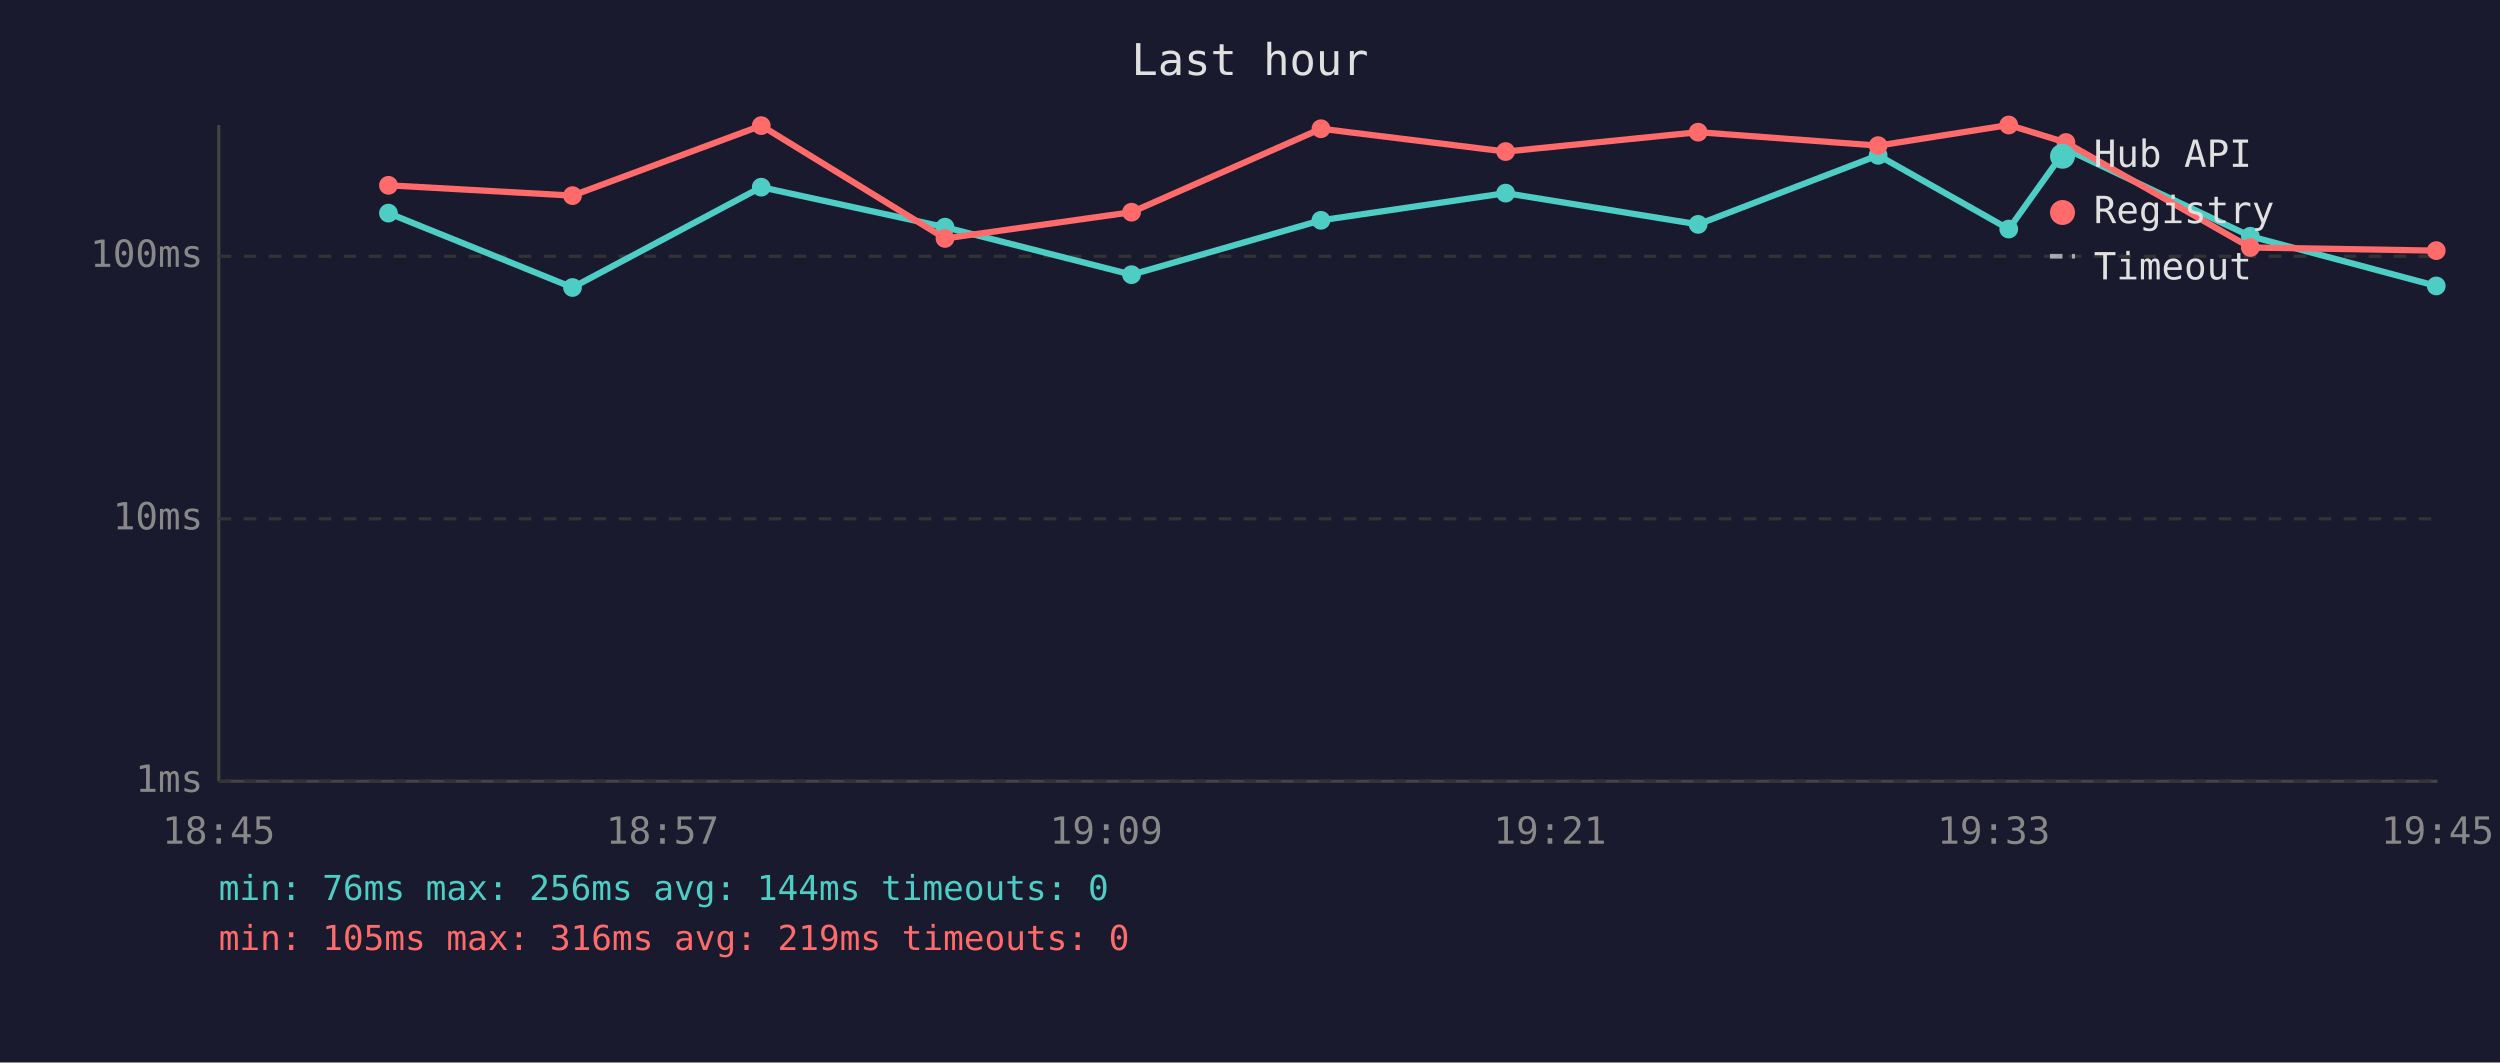
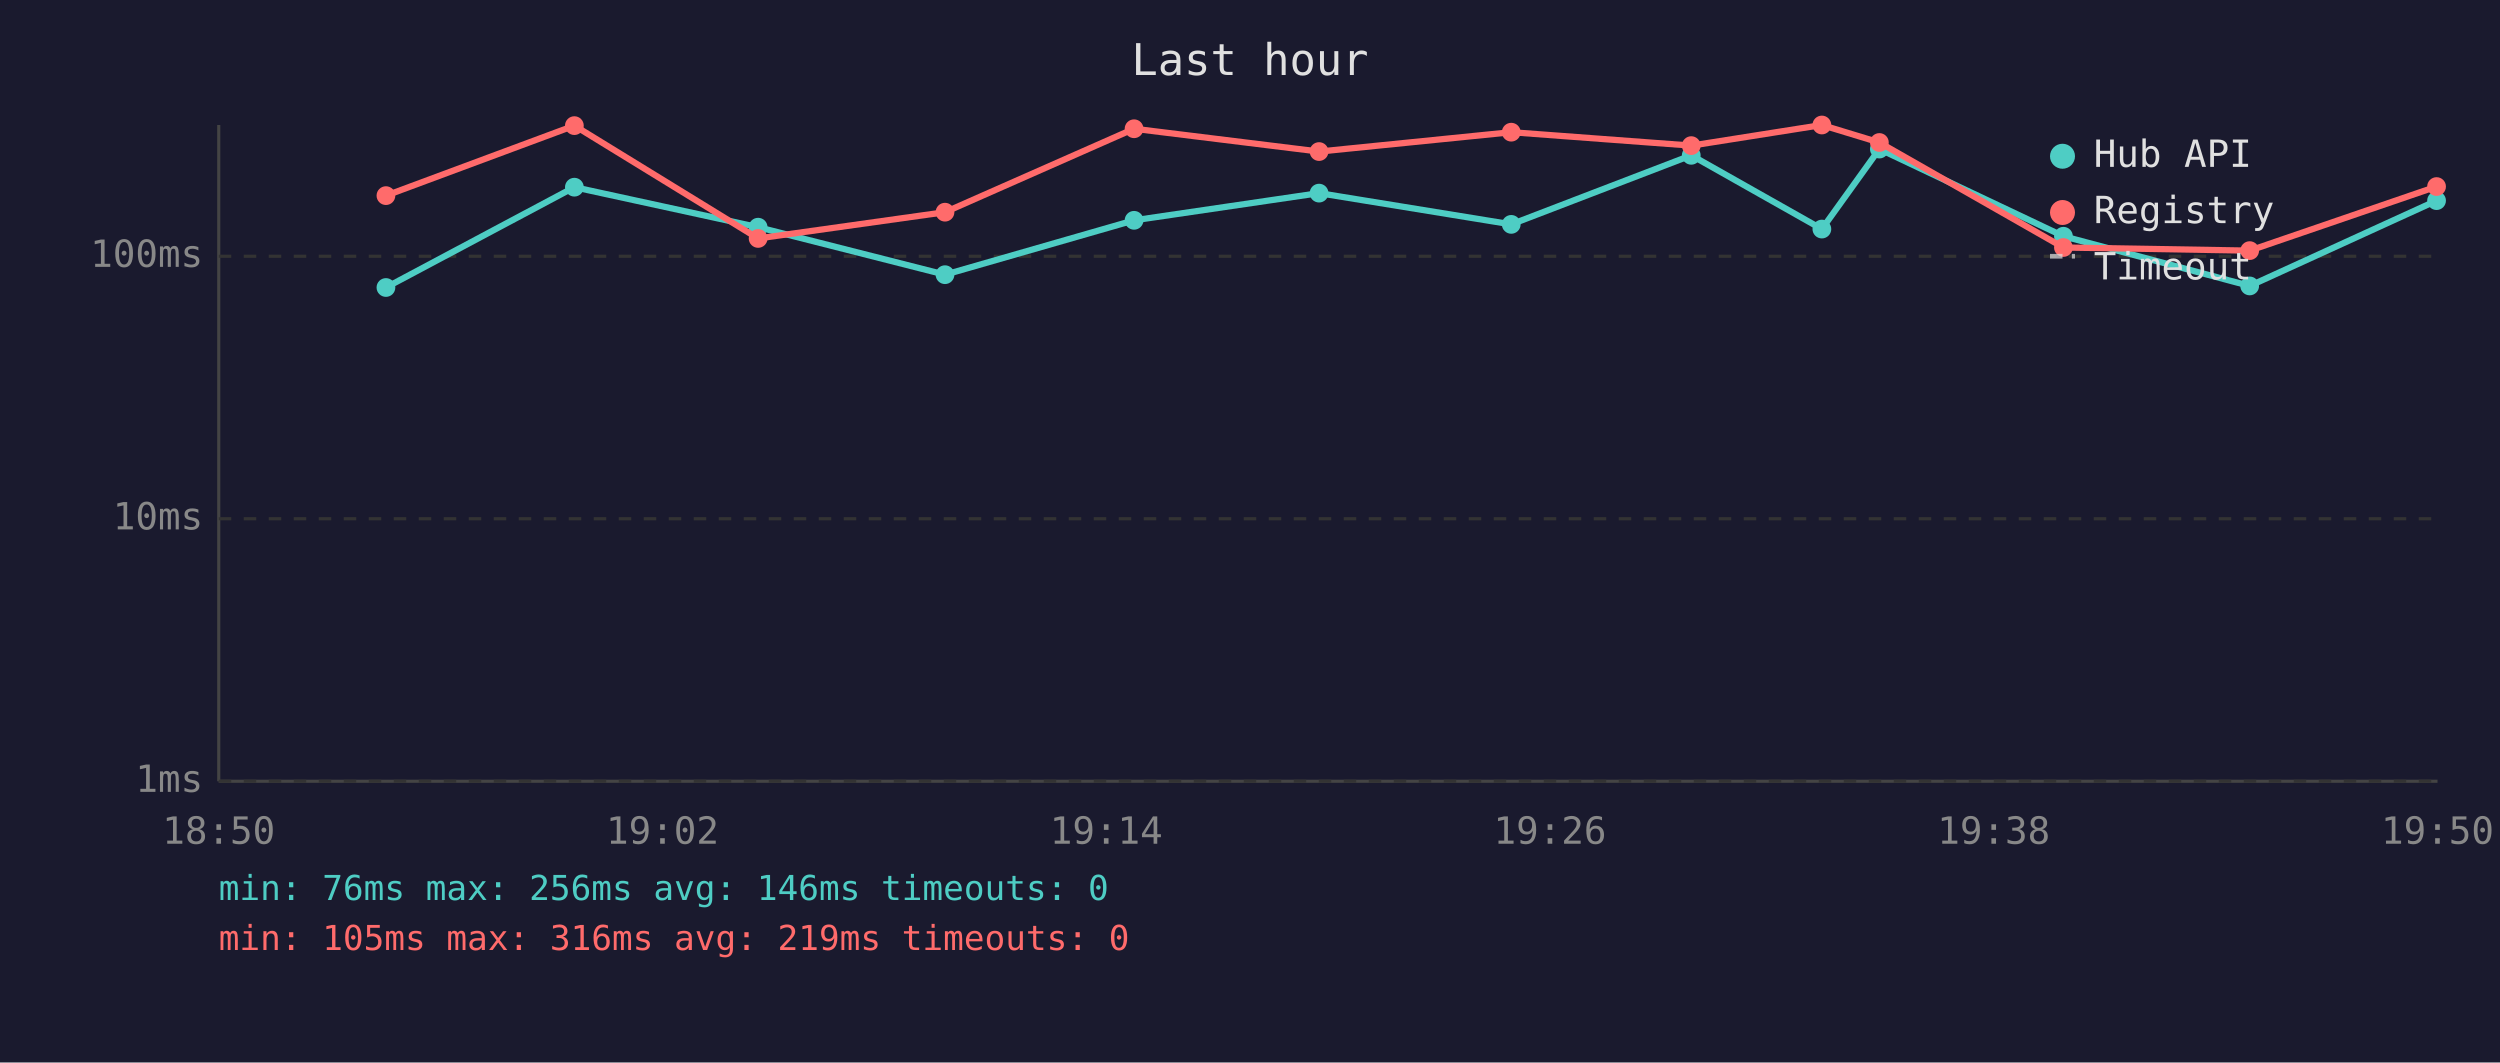
<svg xmlns="http://www.w3.org/2000/svg" viewBox="0 0 800 340" font-family="monospace" font-size="12">
  <rect width="800" height="340" fill="#1a1a2e" />
  <text x="400" y="24" fill="#e0e0e0" font-size="14" text-anchor="middle">Last hour</text>
  <line x1="70" y1="40" x2="70" y2="250" stroke="#444" stroke-width="1" />
  <line x1="70" y1="250" x2="780" y2="250" stroke="#444" stroke-width="1" />
  <line x1="70" y1="250" x2="780" y2="250" stroke="#333" stroke-width="1" stroke-dasharray="4" />
  <text x="65" y="250" fill="#888" text-anchor="end" dominant-baseline="middle">1ms</text>
  <line x1="70" y1="166" x2="780" y2="166" stroke="#333" stroke-width="1" stroke-dasharray="4" />
  <text x="65" y="166" fill="#888" text-anchor="end" dominant-baseline="middle">10ms</text>
  <line x1="70" y1="82" x2="780" y2="82" stroke="#333" stroke-width="1" stroke-dasharray="4" />
  <text x="65" y="82" fill="#888" text-anchor="end" dominant-baseline="middle">100ms</text>
-   <text x="70" y="270" fill="#888" text-anchor="middle">18:45</text>
-   <text x="212" y="270" fill="#888" text-anchor="middle">18:57</text>
-   <text x="354" y="270" fill="#888" text-anchor="middle">19:09</text>
-   <text x="496" y="270" fill="#888" text-anchor="middle">19:21</text>
-   <text x="638" y="270" fill="#888" text-anchor="middle">19:33</text>
-   <text x="780" y="270" fill="#888" text-anchor="middle">19:45</text>
-   <polyline points="124.3,68.2 183.2,92.0 243.6,59.9 302.4,72.7 362.1,87.9 422.7,70.5 481.8,61.8 543.4,71.8 601.0,49.7 642.8,73.3 661.1,47.7 720.1,75.6 779.6,91.5" fill="none" stroke="#4ecdc4" stroke-width="2" opacity="1" />
-   <circle cx="124.3" cy="68.2" r="3" fill="#4ecdc4" />
-   <circle cx="183.2" cy="92.0" r="3" fill="#4ecdc4" />
-   <circle cx="243.6" cy="59.9" r="3" fill="#4ecdc4" />
-   <circle cx="302.4" cy="72.7" r="3" fill="#4ecdc4" />
-   <circle cx="362.1" cy="87.9" r="3" fill="#4ecdc4" />
-   <circle cx="422.7" cy="70.5" r="3" fill="#4ecdc4" />
-   <circle cx="481.8" cy="61.8" r="3" fill="#4ecdc4" />
-   <circle cx="543.4" cy="71.8" r="3" fill="#4ecdc4" />
-   <circle cx="601.0" cy="49.7" r="3" fill="#4ecdc4" />
-   <circle cx="642.8" cy="73.3" r="3" fill="#4ecdc4" />
-   <circle cx="661.1" cy="47.7" r="3" fill="#4ecdc4" />
-   <circle cx="720.1" cy="75.6" r="3" fill="#4ecdc4" />
-   <circle cx="779.6" cy="91.5" r="3" fill="#4ecdc4" />
-   <polyline points="124.3,59.3 183.2,62.6 243.6,40.2 302.4,76.3 362.1,67.9 422.7,41.2 481.8,48.5 543.4,42.3 601.0,46.6 642.8,40.0 661.1,45.6 720.1,79.2 779.6,80.2" fill="none" stroke="#ff6b6b" stroke-width="2" opacity="1" />
-   <circle cx="124.3" cy="59.3" r="3" fill="#ff6b6b" />
-   <circle cx="183.2" cy="62.6" r="3" fill="#ff6b6b" />
-   <circle cx="243.6" cy="40.2" r="3" fill="#ff6b6b" />
-   <circle cx="302.4" cy="76.3" r="3" fill="#ff6b6b" />
-   <circle cx="362.1" cy="67.9" r="3" fill="#ff6b6b" />
-   <circle cx="422.7" cy="41.2" r="3" fill="#ff6b6b" />
-   <circle cx="481.8" cy="48.5" r="3" fill="#ff6b6b" />
-   <circle cx="543.4" cy="42.3" r="3" fill="#ff6b6b" />
-   <circle cx="601.0" cy="46.6" r="3" fill="#ff6b6b" />
-   <circle cx="642.8" cy="40.0" r="3" fill="#ff6b6b" />
-   <circle cx="661.1" cy="45.6" r="3" fill="#ff6b6b" />
-   <circle cx="720.1" cy="79.2" r="3" fill="#ff6b6b" />
-   <circle cx="779.6" cy="80.2" r="3" fill="#ff6b6b" />
+   <text x="70" y="270" fill="#888" text-anchor="middle">18:50</text>
+   <text x="212" y="270" fill="#888" text-anchor="middle">19:02</text>
+   <text x="354" y="270" fill="#888" text-anchor="middle">19:14</text>
+   <text x="496" y="270" fill="#888" text-anchor="middle">19:26</text>
+   <text x="638" y="270" fill="#888" text-anchor="middle">19:38</text>
+   <text x="780" y="270" fill="#888" text-anchor="middle">19:50</text>
+   <polyline points="123.5,92.0 183.8,59.9 242.6,72.7 302.4,87.9 362.9,70.5 422.1,61.8 483.6,71.8 541.2,49.7 583.0,73.3 601.4,47.7 660.3,75.6 719.9,91.5 779.7,64.2" fill="none" stroke="#4ecdc4" stroke-width="2" opacity="1" />
+   <circle cx="123.5" cy="92.0" r="3" fill="#4ecdc4" />
+   <circle cx="183.8" cy="59.9" r="3" fill="#4ecdc4" />
+   <circle cx="242.6" cy="72.7" r="3" fill="#4ecdc4" />
+   <circle cx="302.4" cy="87.9" r="3" fill="#4ecdc4" />
+   <circle cx="362.9" cy="70.5" r="3" fill="#4ecdc4" />
+   <circle cx="422.1" cy="61.8" r="3" fill="#4ecdc4" />
+   <circle cx="483.6" cy="71.8" r="3" fill="#4ecdc4" />
+   <circle cx="541.2" cy="49.7" r="3" fill="#4ecdc4" />
+   <circle cx="583.0" cy="73.3" r="3" fill="#4ecdc4" />
+   <circle cx="601.4" cy="47.7" r="3" fill="#4ecdc4" />
+   <circle cx="660.3" cy="75.6" r="3" fill="#4ecdc4" />
+   <circle cx="719.9" cy="91.5" r="3" fill="#4ecdc4" />
+   <circle cx="779.7" cy="64.2" r="3" fill="#4ecdc4" />
+   <polyline points="123.5,62.6 183.8,40.2 242.6,76.3 302.4,67.9 362.9,41.2 422.1,48.5 483.6,42.3 541.2,46.6 583.0,40.0 601.4,45.6 660.3,79.2 719.9,80.2 779.7,59.7" fill="none" stroke="#ff6b6b" stroke-width="2" opacity="1" />
+   <circle cx="123.5" cy="62.6" r="3" fill="#ff6b6b" />
+   <circle cx="183.8" cy="40.2" r="3" fill="#ff6b6b" />
+   <circle cx="242.6" cy="76.3" r="3" fill="#ff6b6b" />
+   <circle cx="302.4" cy="67.9" r="3" fill="#ff6b6b" />
+   <circle cx="362.9" cy="41.2" r="3" fill="#ff6b6b" />
+   <circle cx="422.1" cy="48.5" r="3" fill="#ff6b6b" />
+   <circle cx="483.6" cy="42.3" r="3" fill="#ff6b6b" />
+   <circle cx="541.2" cy="46.6" r="3" fill="#ff6b6b" />
+   <circle cx="583.0" cy="40.0" r="3" fill="#ff6b6b" />
+   <circle cx="601.4" cy="45.6" r="3" fill="#ff6b6b" />
+   <circle cx="660.3" cy="79.2" r="3" fill="#ff6b6b" />
+   <circle cx="719.9" cy="80.2" r="3" fill="#ff6b6b" />
+   <circle cx="779.7" cy="59.7" r="3" fill="#ff6b6b" />
  <circle cx="660" cy="50" r="4" fill="#4ecdc4" />
  <text x="670" y="50" fill="#e0e0e0" dominant-baseline="middle">Hub API</text>
  <circle cx="660" cy="68" r="4" fill="#ff6b6b" />
  <text x="670" y="68" fill="#e0e0e0" dominant-baseline="middle">Registry</text>
  <line x1="656" y1="82" x2="664" y2="82" stroke="#e0e0e0" stroke-width="1.5" stroke-dasharray="4,3" opacity="0.7" />
  <text x="670" y="86" fill="#e0e0e0" dominant-baseline="middle">Timeout</text>
-   <text x="70" y="288" fill="#4ecdc4" font-size="11">min: 76ms  max: 256ms  avg: 144ms  timeouts: 0</text>
+   <text x="70" y="288" fill="#4ecdc4" font-size="11">min: 76ms  max: 256ms  avg: 146ms  timeouts: 0</text>
  <text x="70" y="304" fill="#ff6b6b" font-size="11">min: 105ms  max: 316ms  avg: 219ms  timeouts: 0</text>
</svg>
